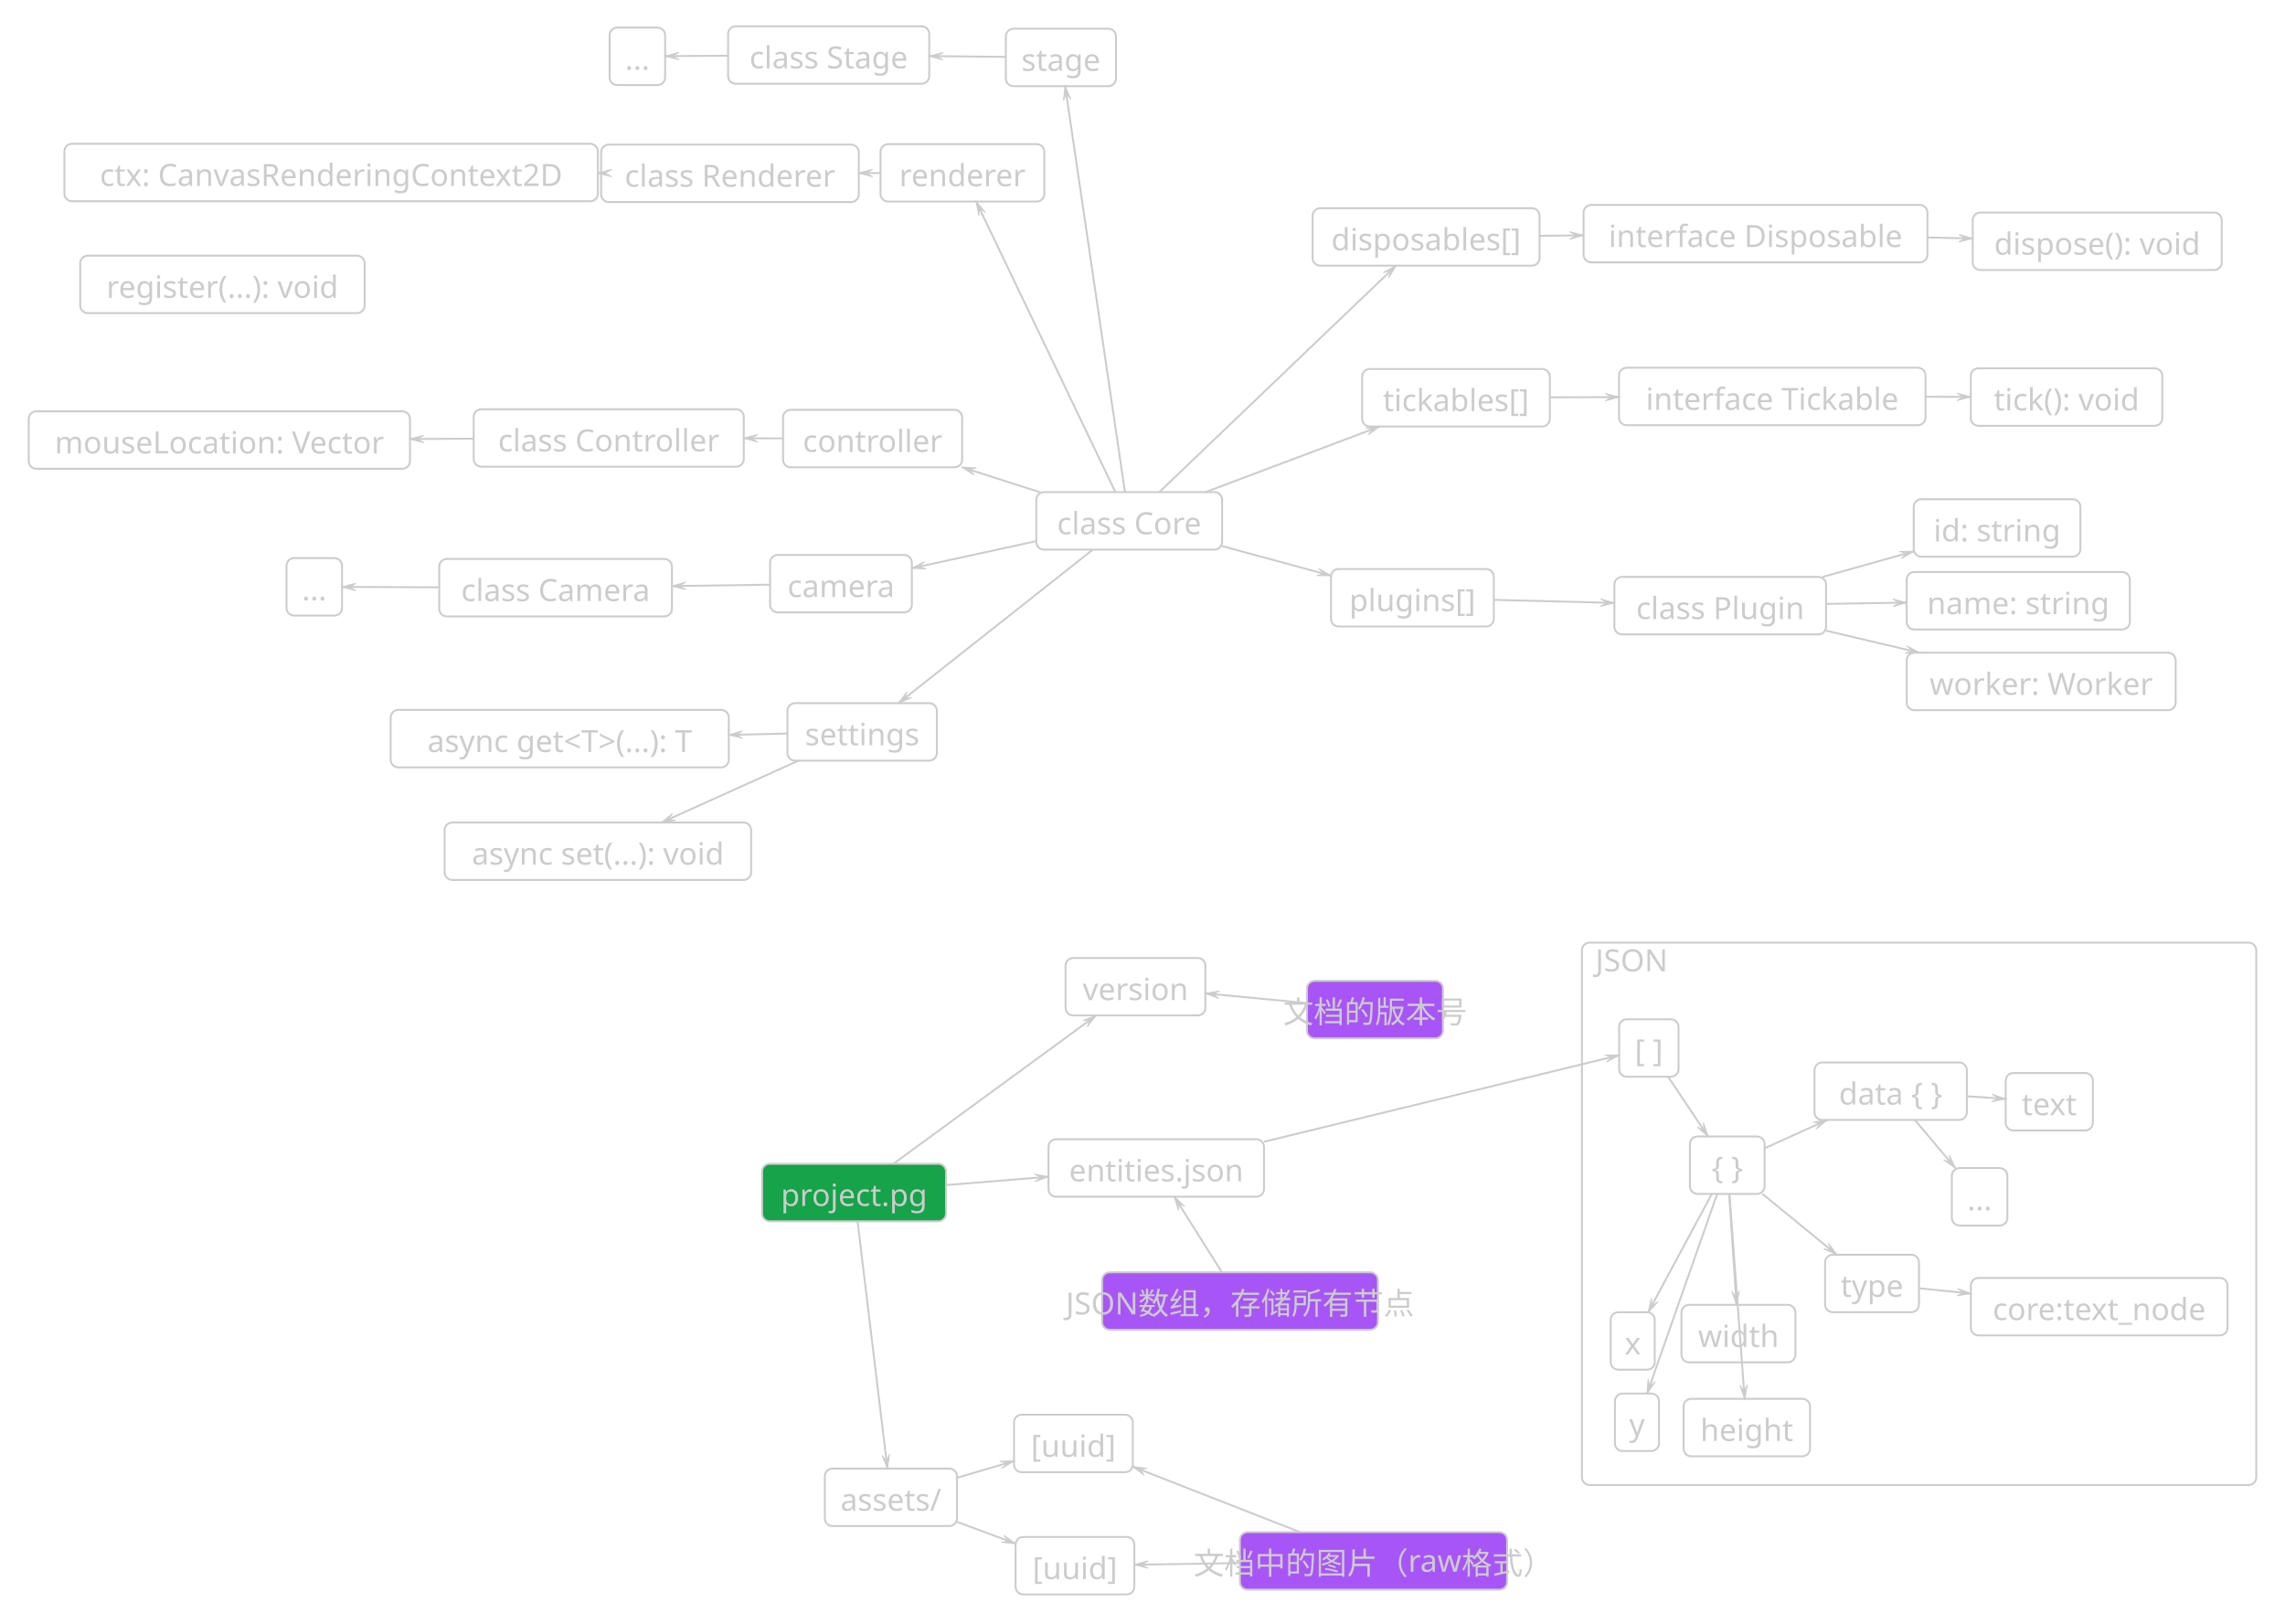
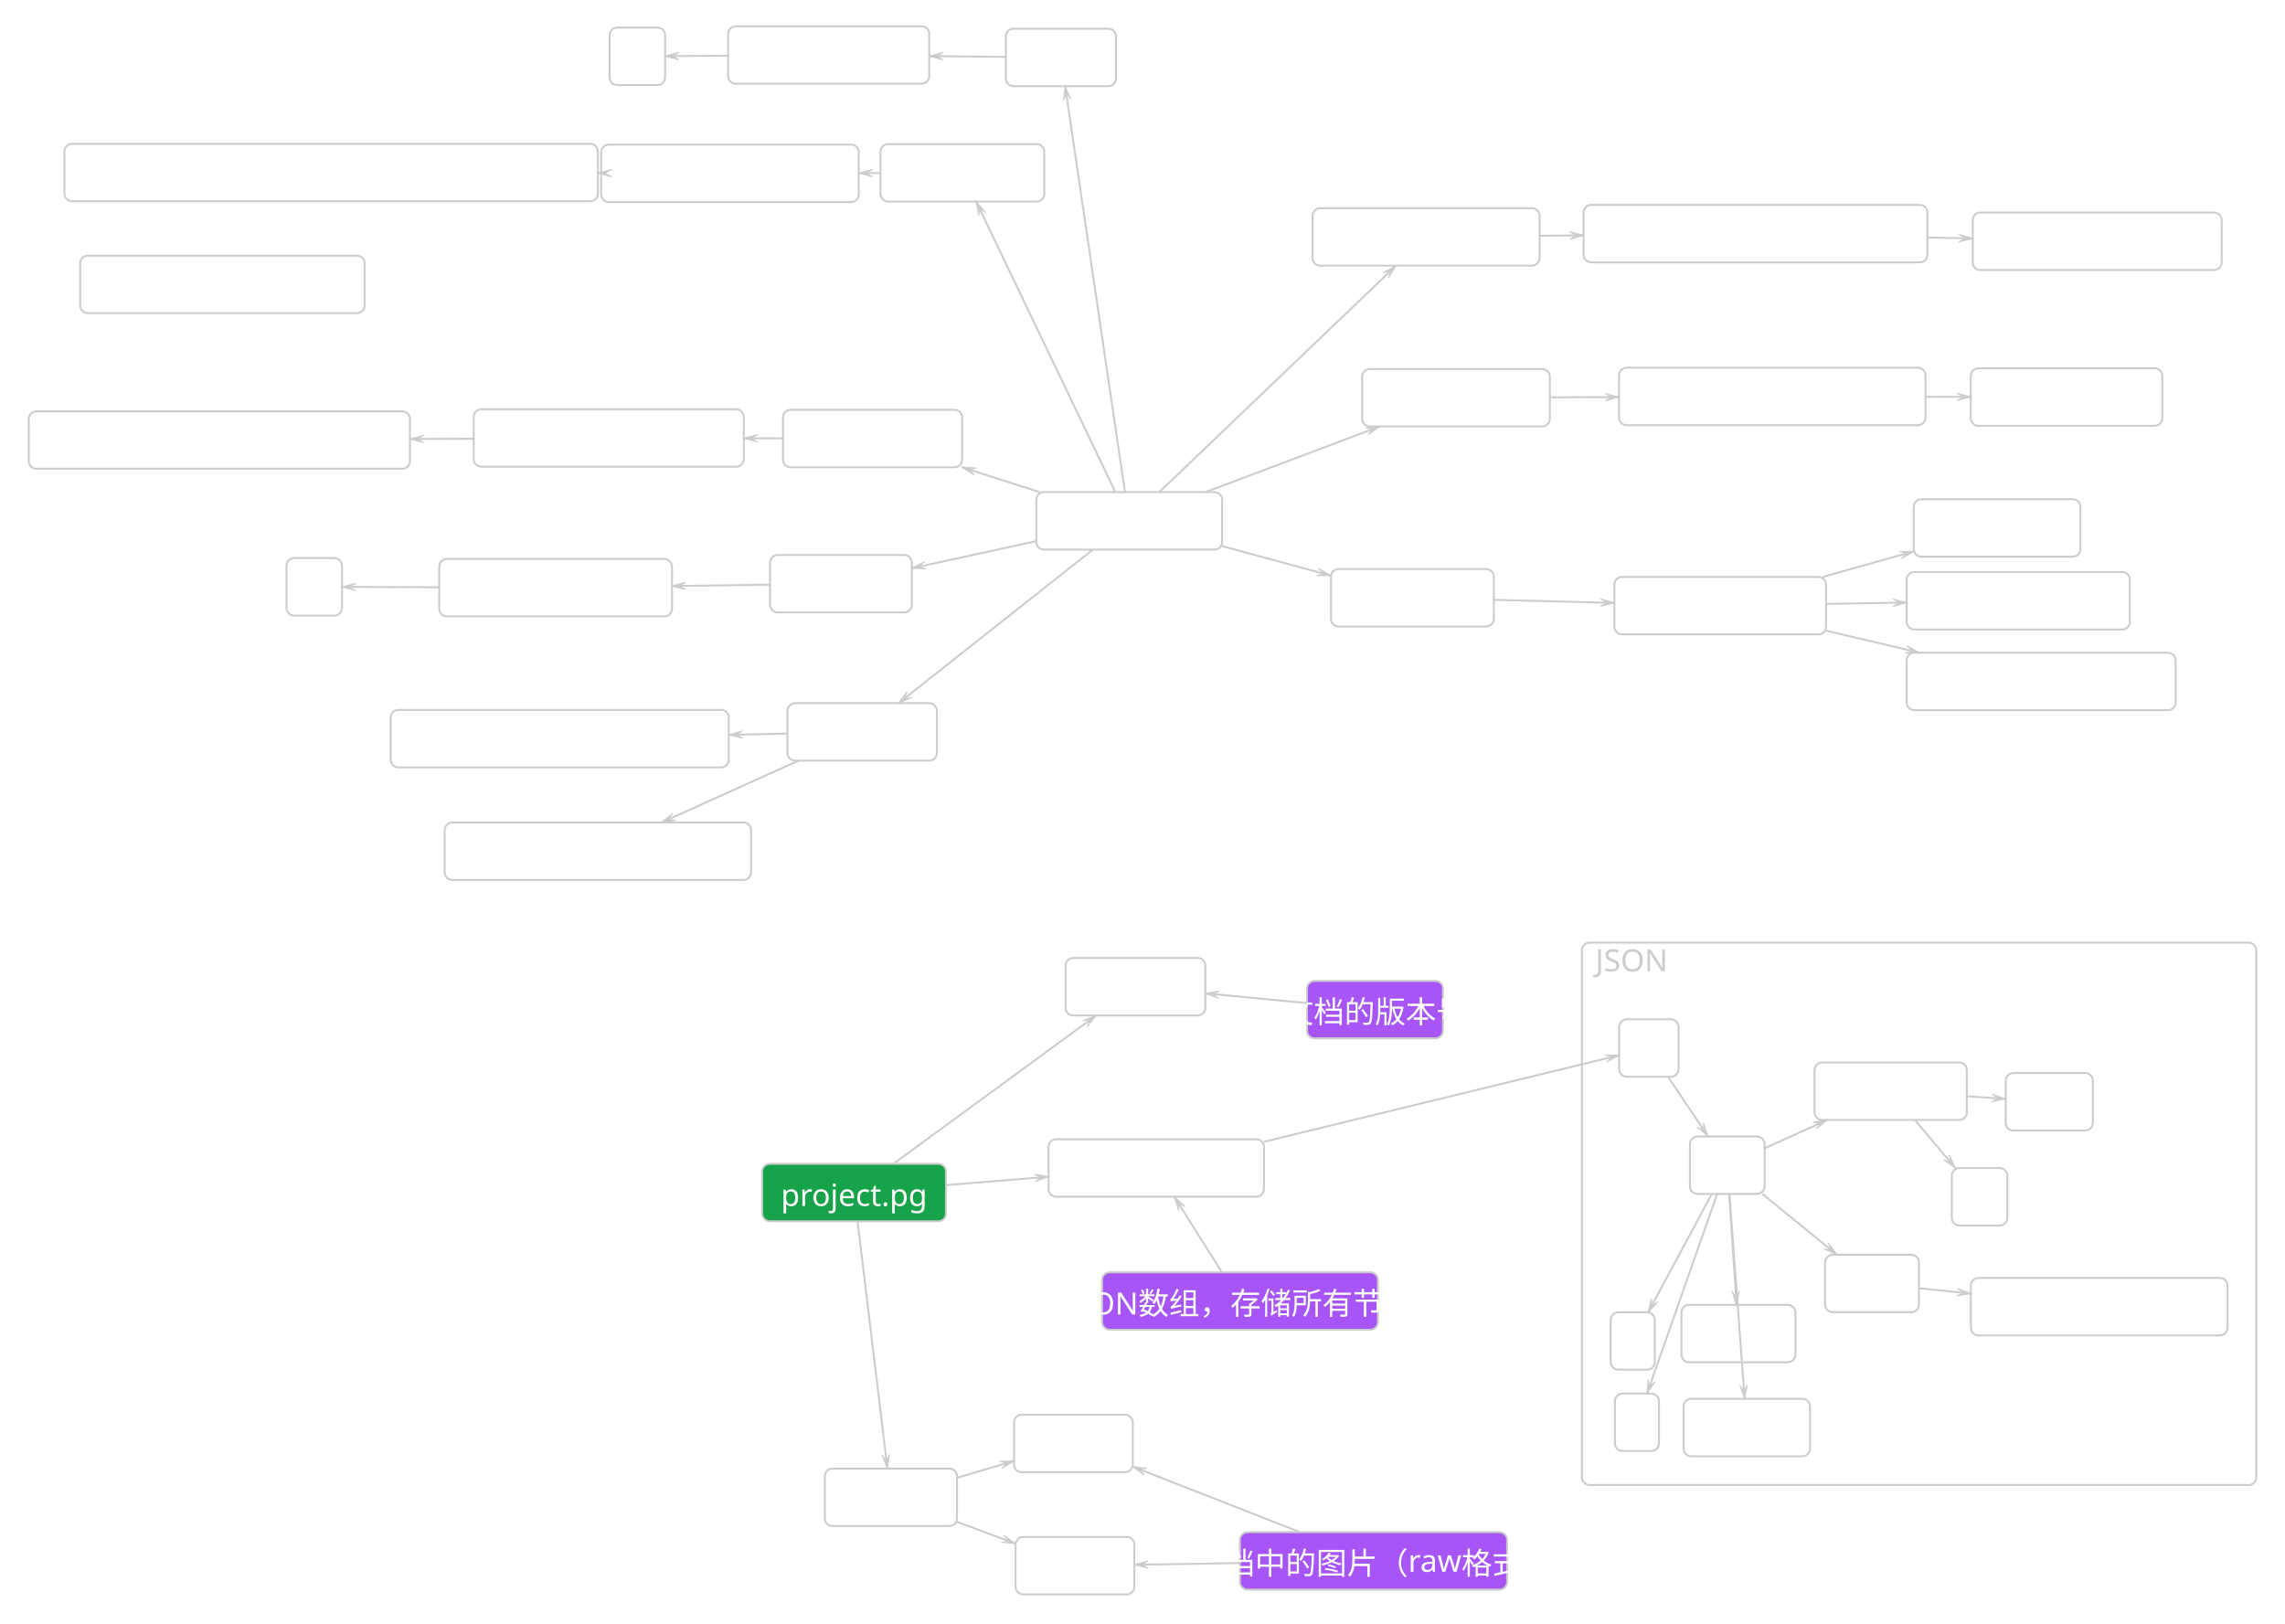
<svg xmlns="http://www.w3.org/2000/svg" width="2385.684" height="1694.867" viewBox="-1338.083 -717.388 2385.684 1694.867" style="background-color:rgba(31, 31, 31, 1)">
  <rect x="-256.122" y="-203.493" width="194" height="60" rx="8" ry="8" fill="rgba(0, 0, 0, 0)" stroke="rgba(204, 204, 204, 1)" stroke-width="2" />
-   <text x="-159.122" y="-159.493" fill="rgba(204, 204, 204, 1)" font-size="32" text-anchor="middle" font-family="MiSans">class Core</text>
+   <text x="-159.122" y="-159.493" fill="rgba(255, 255, 255, 1)" font-size="32" text-anchor="middle" font-family="MiSans">class Core</text>
  <rect x="32.337" y="-499.992" width="237" height="60" rx="8" ry="8" fill="rgba(0, 0, 0, 0)" stroke="rgba(204, 204, 204, 1)" stroke-width="2" />
-   <text x="150.837" y="-455.992" fill="rgba(204, 204, 204, 1)" font-size="32" text-anchor="middle" font-family="MiSans">disposables[]</text>
+   <text x="150.837" y="-455.992" fill="rgba(255, 255, 255, 1)" font-size="32" text-anchor="middle" font-family="MiSans">disposables[]</text>
  <rect x="84.067" y="-332.092" width="196" height="60" rx="8" ry="8" fill="rgba(0, 0, 0, 0)" stroke="rgba(204, 204, 204, 1)" stroke-width="2" />
-   <text x="182.067" y="-288.092" fill="rgba(204, 204, 204, 1)" font-size="32" text-anchor="middle" font-family="MiSans">tickables[]</text>
+   <text x="182.067" y="-288.092" fill="rgba(255, 255, 255, 1)" font-size="32" text-anchor="middle" font-family="MiSans">tickables[]</text>
  <rect x="315.277" y="-503.453" width="359" height="60" rx="8" ry="8" fill="rgba(0, 0, 0, 0)" stroke="rgba(204, 204, 204, 1)" stroke-width="2" />
-   <text x="494.777" y="-459.453" fill="rgba(204, 204, 204, 1)" font-size="32" text-anchor="middle" font-family="MiSans">interface Disposable</text>
+   <text x="494.777" y="-459.453" fill="rgba(255, 255, 255, 1)" font-size="32" text-anchor="middle" font-family="MiSans">interface Disposable</text>
  <rect x="352.268" y="-333.403" width="320" height="60" rx="8" ry="8" fill="rgba(0, 0, 0, 0)" stroke="rgba(204, 204, 204, 1)" stroke-width="2" />
-   <text x="512.268" y="-289.403" fill="rgba(204, 204, 204, 1)" font-size="32" text-anchor="middle" font-family="MiSans">interface Tickable</text>
+   <text x="512.268" y="-289.403" fill="rgba(255, 255, 255, 1)" font-size="32" text-anchor="middle" font-family="MiSans">interface Tickable</text>
  <rect x="721.571" y="-495.449" width="260" height="60" rx="8" ry="8" fill="rgba(0, 0, 0, 0)" stroke="rgba(204, 204, 204, 1)" stroke-width="2" />
-   <text x="851.571" y="-451.449" fill="rgba(204, 204, 204, 1)" font-size="32" text-anchor="middle" font-family="MiSans">dispose(): void</text>
+   <text x="851.571" y="-451.449" fill="rgba(255, 255, 255, 1)" font-size="32" text-anchor="middle" font-family="MiSans">dispose(): void</text>
  <rect x="719.518" y="-332.797" width="200" height="60" rx="8" ry="8" fill="rgba(0, 0, 0, 0)" stroke="rgba(204, 204, 204, 1)" stroke-width="2" />
-   <text x="819.518" y="-288.797" fill="rgba(204, 204, 204, 1)" font-size="32" text-anchor="middle" font-family="MiSans">tick(): void</text>
+   <text x="819.518" y="-288.797" fill="rgba(255, 255, 255, 1)" font-size="32" text-anchor="middle" font-family="MiSans">tick(): void</text>
  <rect x="51.553" y="-123.218" width="170" height="60" rx="8" ry="8" fill="rgba(0, 0, 0, 0)" stroke="rgba(204, 204, 204, 1)" stroke-width="2" />
-   <text x="136.553" y="-79.218" fill="rgba(204, 204, 204, 1)" font-size="32" text-anchor="middle" font-family="MiSans">plugins[]</text>
+   <text x="136.553" y="-79.218" fill="rgba(255, 255, 255, 1)" font-size="32" text-anchor="middle" font-family="MiSans">plugins[]</text>
  <rect x="347.441" y="-114.985" width="221" height="60" rx="8" ry="8" fill="rgba(0, 0, 0, 0)" stroke="rgba(204, 204, 204, 1)" stroke-width="2" />
-   <text x="457.941" y="-70.985" fill="rgba(204, 204, 204, 1)" font-size="32" text-anchor="middle" font-family="MiSans">class Plugin</text>
+   <text x="457.941" y="-70.985" fill="rgba(255, 255, 255, 1)" font-size="32" text-anchor="middle" font-family="MiSans">class Plugin</text>
  <rect x="659.991" y="-196.109" width="174" height="60" rx="8" ry="8" fill="rgba(0, 0, 0, 0)" stroke="rgba(204, 204, 204, 1)" stroke-width="2" />
-   <text x="746.991" y="-152.109" fill="rgba(204, 204, 204, 1)" font-size="32" text-anchor="middle" font-family="MiSans">id: string</text>
+   <text x="746.991" y="-152.109" fill="rgba(255, 255, 255, 1)" font-size="32" text-anchor="middle" font-family="MiSans">id: string</text>
  <rect x="652.6" y="-120.093" width="233" height="60" rx="8" ry="8" fill="rgba(0, 0, 0, 0)" stroke="rgba(204, 204, 204, 1)" stroke-width="2" />
-   <text x="769.1" y="-76.093" fill="rgba(204, 204, 204, 1)" font-size="32" text-anchor="middle" font-family="MiSans">name: string</text>
+   <text x="769.1" y="-76.093" fill="rgba(255, 255, 255, 1)" font-size="32" text-anchor="middle" font-family="MiSans">name: string</text>
  <rect x="652.6" y="-35.823" width="280.828" height="60" rx="8" ry="8" fill="rgba(0, 0, 0, 0)" stroke="rgba(204, 204, 204, 1)" stroke-width="2" />
-   <text x="793.014" y="8.177" fill="rgba(204, 204, 204, 1)" font-size="32" text-anchor="middle" font-family="MiSans">worker: Worker</text>
+   <text x="793.014" y="8.177" fill="rgba(255, 255, 255, 1)" font-size="32" text-anchor="middle" font-family="MiSans">worker: Worker</text>
  <rect x="-287.922" y="-687.388" width="115" height="60" rx="8" ry="8" fill="rgba(0, 0, 0, 0)" stroke="rgba(204, 204, 204, 1)" stroke-width="2" />
-   <text x="-230.422" y="-643.388" fill="rgba(204, 204, 204, 1)" font-size="32" text-anchor="middle" font-family="MiSans">stage</text>
+   <text x="-230.422" y="-643.388" fill="rgba(255, 255, 255, 1)" font-size="32" text-anchor="middle" font-family="MiSans">stage</text>
  <rect x="-418.774" y="-566.92" width="171" height="60" rx="8" ry="8" fill="rgba(0, 0, 0, 0)" stroke="rgba(204, 204, 204, 1)" stroke-width="2" />
-   <text x="-333.274" y="-522.92" fill="rgba(204, 204, 204, 1)" font-size="32" text-anchor="middle" font-family="MiSans">renderer</text>
+   <text x="-333.274" y="-522.92" fill="rgba(255, 255, 255, 1)" font-size="32" text-anchor="middle" font-family="MiSans">renderer</text>
  <rect x="-520.547" y="-289.483" width="187" height="60" rx="8" ry="8" fill="rgba(0, 0, 0, 0)" stroke="rgba(204, 204, 204, 1)" stroke-width="2" />
-   <text x="-427.047" y="-245.483" fill="rgba(204, 204, 204, 1)" font-size="32" text-anchor="middle" font-family="MiSans">controller</text>
+   <text x="-427.047" y="-245.483" fill="rgba(255, 255, 255, 1)" font-size="32" text-anchor="middle" font-family="MiSans">controller</text>
  <rect x="-534.046" y="-137.937" width="148" height="60" rx="8" ry="8" fill="rgba(0, 0, 0, 0)" stroke="rgba(204, 204, 204, 1)" stroke-width="2" />
-   <text x="-460.046" y="-93.937" fill="rgba(204, 204, 204, 1)" font-size="32" text-anchor="middle" font-family="MiSans">camera</text>
+   <text x="-460.046" y="-93.937" fill="rgba(255, 255, 255, 1)" font-size="32" text-anchor="middle" font-family="MiSans">camera</text>
  <rect x="-515.939" y="16.839" width="156" height="60" rx="8" ry="8" fill="rgba(0, 0, 0, 0)" stroke="rgba(204, 204, 204, 1)" stroke-width="2" />
-   <text x="-437.939" y="60.839" fill="rgba(204, 204, 204, 1)" font-size="32" text-anchor="middle" font-family="MiSans">settings</text>
+   <text x="-437.939" y="60.839" fill="rgba(255, 255, 255, 1)" font-size="32" text-anchor="middle" font-family="MiSans">settings</text>
  <rect x="-710.457" y="-566.378" width="269" height="60" rx="8" ry="8" fill="rgba(0, 0, 0, 0)" stroke="rgba(204, 204, 204, 1)" stroke-width="2" />
-   <text x="-575.957" y="-522.378" fill="rgba(204, 204, 204, 1)" font-size="32" text-anchor="middle" font-family="MiSans">class Renderer</text>
+   <text x="-575.957" y="-522.378" fill="rgba(255, 255, 255, 1)" font-size="32" text-anchor="middle" font-family="MiSans">class Renderer</text>
  <rect x="-1270.841" y="-567.249" width="557" height="60" rx="8" ry="8" fill="rgba(0, 0, 0, 0)" stroke="rgba(204, 204, 204, 1)" stroke-width="2" />
-   <text x="-992.341" y="-523.249" fill="rgba(204, 204, 204, 1)" font-size="32" text-anchor="middle" font-family="MiSans">ctx: CanvasRenderingContext2D</text>
+   <text x="-992.341" y="-523.249" fill="rgba(255, 255, 255, 1)" font-size="32" text-anchor="middle" font-family="MiSans">ctx: CanvasRenderingContext2D</text>
  <rect x="-843.508" y="-290.069" width="282" height="60" rx="8" ry="8" fill="rgba(0, 0, 0, 0)" stroke="rgba(204, 204, 204, 1)" stroke-width="2" />
-   <text x="-702.508" y="-246.069" fill="rgba(204, 204, 204, 1)" font-size="32" text-anchor="middle" font-family="MiSans">class Controller</text>
+   <text x="-702.508" y="-246.069" fill="rgba(255, 255, 255, 1)" font-size="32" text-anchor="middle" font-family="MiSans">class Controller</text>
  <rect x="-1254.35" y="-450.434" width="297" height="60" rx="8" ry="8" fill="rgba(0, 0, 0, 0)" stroke="rgba(204, 204, 204, 1)" stroke-width="2" />
-   <text x="-1105.85" y="-406.434" fill="rgba(204, 204, 204, 1)" font-size="32" text-anchor="middle" font-family="MiSans">register(...): void</text>
+   <text x="-1105.85" y="-406.434" fill="rgba(255, 255, 255, 1)" font-size="32" text-anchor="middle" font-family="MiSans">register(...): void</text>
  <rect x="-1308.083" y="-287.911" width="398.062" height="60" rx="8" ry="8" fill="rgba(0, 0, 0, 0)" stroke="rgba(204, 204, 204, 1)" stroke-width="2" />
-   <text x="-1109.052" y="-243.911" fill="rgba(204, 204, 204, 1)" font-size="32" text-anchor="middle" font-family="MiSans">mouseLocation: Vector</text>
+   <text x="-1109.052" y="-243.911" fill="rgba(255, 255, 255, 1)" font-size="32" text-anchor="middle" font-family="MiSans">mouseLocation: Vector</text>
  <rect x="-879.501" y="-133.743" width="243" height="60" rx="8" ry="8" fill="rgba(0, 0, 0, 0)" stroke="rgba(204, 204, 204, 1)" stroke-width="2" />
-   <text x="-758.001" y="-89.743" fill="rgba(204, 204, 204, 1)" font-size="32" text-anchor="middle" font-family="MiSans">class Camera</text>
+   <text x="-758.001" y="-89.743" fill="rgba(255, 255, 255, 1)" font-size="32" text-anchor="middle" font-family="MiSans">class Camera</text>
  <rect x="-1038.965" y="-134.638" width="58" height="60" rx="8" ry="8" fill="rgba(0, 0, 0, 0)" stroke="rgba(204, 204, 204, 1)" stroke-width="2" />
-   <text x="-1009.965" y="-90.638" fill="rgba(204, 204, 204, 1)" font-size="32" text-anchor="middle" font-family="MiSans">...</text>
+   <text x="-1009.965" y="-90.638" fill="rgba(255, 255, 255, 1)" font-size="32" text-anchor="middle" font-family="MiSans">...</text>
  <rect x="-577.899" y="-689.956" width="210" height="60" rx="8" ry="8" fill="rgba(0, 0, 0, 0)" stroke="rgba(204, 204, 204, 1)" stroke-width="2" />
-   <text x="-472.899" y="-645.956" fill="rgba(204, 204, 204, 1)" font-size="32" text-anchor="middle" font-family="MiSans">class Stage</text>
+   <text x="-472.899" y="-645.956" fill="rgba(255, 255, 255, 1)" font-size="32" text-anchor="middle" font-family="MiSans">class Stage</text>
  <rect x="-701.628" y="-688.569" width="58" height="60" rx="8" ry="8" fill="rgba(0, 0, 0, 0)" stroke="rgba(204, 204, 204, 1)" stroke-width="2" />
-   <text x="-672.628" y="-644.569" fill="rgba(204, 204, 204, 1)" font-size="32" text-anchor="middle" font-family="MiSans">...</text>
+   <text x="-672.628" y="-644.569" fill="rgba(255, 255, 255, 1)" font-size="32" text-anchor="middle" font-family="MiSans">...</text>
  <rect x="-930.185" y="23.899" width="353" height="60" rx="8" ry="8" fill="rgba(0, 0, 0, 0)" stroke="rgba(204, 204, 204, 1)" stroke-width="2" />
-   <text x="-753.685" y="67.899" fill="rgba(204, 204, 204, 1)" font-size="32" text-anchor="middle" font-family="MiSans">async get&lt;T&gt;(...): T</text>
+   <text x="-753.685" y="67.899" fill="rgba(255, 255, 255, 1)" font-size="32" text-anchor="middle" font-family="MiSans">async get&lt;T&gt;(...): T</text>
  <rect x="-873.862" y="141.447" width="320" height="60" rx="8" ry="8" fill="rgba(0, 0, 0, 0)" stroke="rgba(204, 204, 204, 1)" stroke-width="2" />
-   <text x="-713.862" y="185.447" fill="rgba(204, 204, 204, 1)" font-size="32" text-anchor="middle" font-family="MiSans">async set(...): void</text>
+   <text x="-713.862" y="185.447" fill="rgba(255, 255, 255, 1)" font-size="32" text-anchor="middle" font-family="MiSans">async set(...): void</text>
  <rect x="-542.379" y="497.851" width="192" height="60" rx="8" ry="8" fill="rgba(22, 163, 74, 1)" stroke="rgba(204, 204, 204, 1)" stroke-width="2" />
-   <text x="-446.379" y="541.851" fill="rgba(204, 204, 204, 1)" font-size="32" text-anchor="middle" font-family="MiSans">project.pg</text>
+   <text x="-446.379" y="541.851" fill="rgba(255, 255, 255, 1)" font-size="32" text-anchor="middle" font-family="MiSans">project.pg</text>
  <rect x="-225.567" y="282.917" width="146" height="60" rx="8" ry="8" fill="rgba(0, 0, 0, 0)" stroke="rgba(204, 204, 204, 1)" stroke-width="2" />
-   <text x="-152.567" y="326.917" fill="rgba(204, 204, 204, 1)" font-size="32" text-anchor="middle" font-family="MiSans">version</text>
+   <text x="-152.567" y="326.917" fill="rgba(255, 255, 255, 1)" font-size="32" text-anchor="middle" font-family="MiSans">version</text>
  <rect x="-243.408" y="472.201" width="225" height="60" rx="8" ry="8" fill="rgba(0, 0, 0, 0)" stroke="rgba(204, 204, 204, 1)" stroke-width="2" />
-   <text x="-130.908" y="516.201" fill="rgba(204, 204, 204, 1)" font-size="32" text-anchor="middle" font-family="MiSans">entities.json</text>
+   <text x="-130.908" y="516.201" fill="rgba(255, 255, 255, 1)" font-size="32" text-anchor="middle" font-family="MiSans">entities.json</text>
  <rect x="-476.908" y="816.059" width="138" height="60" rx="8" ry="8" fill="rgba(0, 0, 0, 0)" stroke="rgba(204, 204, 204, 1)" stroke-width="2" />
-   <text x="-407.908" y="860.059" fill="rgba(204, 204, 204, 1)" font-size="32" text-anchor="middle" font-family="MiSans">assets/</text>
+   <text x="-407.908" y="860.059" fill="rgba(255, 255, 255, 1)" font-size="32" text-anchor="middle" font-family="MiSans">assets/</text>
  <rect x="-279.388" y="759.811" width="124" height="60" rx="8" ry="8" fill="rgba(0, 0, 0, 0)" stroke="rgba(204, 204, 204, 1)" stroke-width="2" />
-   <text x="-217.388" y="803.811" fill="rgba(204, 204, 204, 1)" font-size="32" text-anchor="middle" font-family="MiSans">[uuid]</text>
+   <text x="-217.388" y="803.811" fill="rgba(255, 255, 255, 1)" font-size="32" text-anchor="middle" font-family="MiSans">[uuid]</text>
  <rect x="-277.761" y="887.479" width="124" height="60" rx="8" ry="8" fill="rgba(0, 0, 0, 0)" stroke="rgba(204, 204, 204, 1)" stroke-width="2" />
-   <text x="-215.761" y="931.479" fill="rgba(204, 204, 204, 1)" font-size="32" text-anchor="middle" font-family="MiSans">[uuid]</text>
+   <text x="-215.761" y="931.479" fill="rgba(255, 255, 255, 1)" font-size="32" text-anchor="middle" font-family="MiSans">[uuid]</text>
  <rect x="26.478" y="306.804" width="142" height="60" rx="8" ry="8" fill="rgba(168, 85, 247, 1)" stroke="rgba(204, 204, 204, 1)" stroke-width="2" />
-   <text x="97.478" y="350.804" fill="rgba(204, 204, 204, 1)" font-size="32" text-anchor="middle" font-family="MiSans">文档的版本号</text>
+   <text x="97.478" y="350.804" fill="rgba(255, 255, 255, 1)" font-size="32" text-anchor="middle" font-family="MiSans">文档的版本号</text>
  <rect x="-187.437" y="611.112" width="288" height="60" rx="8" ry="8" fill="rgba(168, 85, 247, 1)" stroke="rgba(204, 204, 204, 1)" stroke-width="2" />
-   <text x="-43.437" y="655.112" fill="rgba(204, 204, 204, 1)" font-size="32" text-anchor="middle" font-family="MiSans">JSON数组，存储所有节点</text>
+   <text x="-43.437" y="655.112" fill="rgba(255, 255, 255, 1)" font-size="32" text-anchor="middle" font-family="MiSans">JSON数组，存储所有节点</text>
  <rect x="352.416" y="346.894" width="62" height="60" rx="8" ry="8" fill="rgba(0, 0, 0, 0)" stroke="rgba(204, 204, 204, 1)" stroke-width="2" />
-   <text x="383.416" y="390.894" fill="rgba(204, 204, 204, 1)" font-size="32" text-anchor="middle" font-family="MiSans">[ ]</text>
+   <text x="383.416" y="390.894" fill="rgba(255, 255, 255, 1)" font-size="32" text-anchor="middle" font-family="MiSans">[ ]</text>
  <rect x="426.294" y="469.277" width="78" height="60" rx="8" ry="8" fill="rgba(0, 0, 0, 0)" stroke="rgba(204, 204, 204, 1)" stroke-width="2" />
-   <text x="465.294" y="513.277" fill="rgba(204, 204, 204, 1)" font-size="32" text-anchor="middle" font-family="MiSans">{ }</text>
+   <text x="465.294" y="513.277" fill="rgba(255, 255, 255, 1)" font-size="32" text-anchor="middle" font-family="MiSans">{ }</text>
  <rect x="567.434" y="592.769" width="98" height="60" rx="8" ry="8" fill="rgba(0, 0, 0, 0)" stroke="rgba(204, 204, 204, 1)" stroke-width="2" />
-   <text x="616.434" y="636.769" fill="rgba(204, 204, 204, 1)" font-size="32" text-anchor="middle" font-family="MiSans">type</text>
+   <text x="616.434" y="636.769" fill="rgba(255, 255, 255, 1)" font-size="32" text-anchor="middle" font-family="MiSans">type</text>
  <rect x="719.601" y="617.009" width="268" height="60" rx="8" ry="8" fill="rgba(0, 0, 0, 0)" stroke="rgba(204, 204, 204, 1)" stroke-width="2" />
-   <text x="853.601" y="661.009" fill="rgba(204, 204, 204, 1)" font-size="32" text-anchor="middle" font-family="MiSans">core:text_node</text>
+   <text x="853.601" y="661.009" fill="rgba(255, 255, 255, 1)" font-size="32" text-anchor="middle" font-family="MiSans">core:text_node</text>
  <rect x="417.473" y="645.108" width="119" height="60" rx="8" ry="8" fill="rgba(0, 0, 0, 0)" stroke="rgba(204, 204, 204, 1)" stroke-width="2" />
-   <text x="476.973" y="689.108" fill="rgba(204, 204, 204, 1)" font-size="32" text-anchor="middle" font-family="MiSans">width</text>
+   <text x="476.973" y="689.108" fill="rgba(255, 255, 255, 1)" font-size="32" text-anchor="middle" font-family="MiSans">width</text>
  <rect x="419.678" y="743.237" width="132" height="60" rx="8" ry="8" fill="rgba(0, 0, 0, 0)" stroke="rgba(204, 204, 204, 1)" stroke-width="2" />
-   <text x="485.678" y="787.237" fill="rgba(204, 204, 204, 1)" font-size="32" text-anchor="middle" font-family="MiSans">height</text>
+   <text x="485.678" y="787.237" fill="rgba(255, 255, 255, 1)" font-size="32" text-anchor="middle" font-family="MiSans">height</text>
  <rect x="343.595" y="652.826" width="46" height="60" rx="8" ry="8" fill="rgba(0, 0, 0, 0)" stroke="rgba(204, 204, 204, 1)" stroke-width="2" />
-   <text x="366.595" y="696.826" fill="rgba(204, 204, 204, 1)" font-size="32" text-anchor="middle" font-family="MiSans">x</text>
+   <text x="366.595" y="696.826" fill="rgba(255, 255, 255, 1)" font-size="32" text-anchor="middle" font-family="MiSans">x</text>
  <rect x="348.006" y="737.723" width="46" height="60" rx="8" ry="8" fill="rgba(0, 0, 0, 0)" stroke="rgba(204, 204, 204, 1)" stroke-width="2" />
-   <text x="371.006" y="781.723" fill="rgba(204, 204, 204, 1)" font-size="32" text-anchor="middle" font-family="MiSans">y</text>
+   <text x="371.006" y="781.723" fill="rgba(255, 255, 255, 1)" font-size="32" text-anchor="middle" font-family="MiSans">y</text>
  <rect x="556.408" y="392.027" width="159" height="60" rx="8" ry="8" fill="rgba(0, 0, 0, 0)" stroke="rgba(204, 204, 204, 1)" stroke-width="2" />
-   <text x="635.908" y="436.027" fill="rgba(204, 204, 204, 1)" font-size="32" text-anchor="middle" font-family="MiSans">data { }</text>
+   <text x="635.908" y="436.027" fill="rgba(255, 255, 255, 1)" font-size="32" text-anchor="middle" font-family="MiSans">data { }</text>
  <rect x="755.989" y="403.044" width="91" height="60" rx="8" ry="8" fill="rgba(0, 0, 0, 0)" stroke="rgba(204, 204, 204, 1)" stroke-width="2" />
-   <text x="801.489" y="447.044" fill="rgba(204, 204, 204, 1)" font-size="32" text-anchor="middle" font-family="MiSans">text</text>
+   <text x="801.489" y="447.044" fill="rgba(255, 255, 255, 1)" font-size="32" text-anchor="middle" font-family="MiSans">text</text>
  <rect x="699.753" y="502.282" width="58" height="60" rx="8" ry="8" fill="rgba(0, 0, 0, 0)" stroke="rgba(204, 204, 204, 1)" stroke-width="2" />
-   <text x="728.753" y="546.282" fill="rgba(204, 204, 204, 1)" font-size="32" text-anchor="middle" font-family="MiSans">...</text>
+   <text x="728.753" y="546.282" fill="rgba(255, 255, 255, 1)" font-size="32" text-anchor="middle" font-family="MiSans">...</text>
  <rect x="-43.547" y="882.471" width="279" height="60" rx="8" ry="8" fill="rgba(168, 85, 247, 1)" stroke="rgba(204, 204, 204, 1)" stroke-width="2" />
-   <text x="95.953" y="926.471" fill="rgba(204, 204, 204, 1)" font-size="32" text-anchor="middle" font-family="MiSans">文档中的图片（raw格式）</text>
+   <text x="95.953" y="926.471" fill="rgba(255, 255, 255, 1)" font-size="32" text-anchor="middle" font-family="MiSans">文档中的图片（raw格式）</text>
  <line x1="-127.76" y1="-203.493" x2="119.475" y2="-439.992" stroke="rgba(204, 204, 204, 1)" stroke-width="2" />
  <polygon points="119.475,-439.992 106.322,-432.782 114.056,-434.807 111.689,-427.171" fill="rgba(204, 204, 204, 1)" stroke="rgba(204, 204, 204, 1)" />
  <line x1="-79.528" y1="-203.493" x2="102.473" y2="-272.092" stroke="rgba(204, 204, 204, 1)" stroke-width="2" />
  <polygon points="102.473,-272.092 87.546,-270.614 95.455,-269.446 90.285,-263.349" fill="rgba(204, 204, 204, 1)" stroke="rgba(204, 204, 204, 1)" />
  <line x1="674.277" y1="-469.427" x2="721.571" y2="-468.366" stroke="rgba(204, 204, 204, 1)" stroke-width="2" />
  <polygon points="721.571,-468.366 707.173,-472.572 714.073,-468.534 706.999,-464.809" fill="rgba(204, 204, 204, 1)" stroke="rgba(204, 204, 204, 1)" />
  <line x1="672.268" y1="-303.087" x2="719.518" y2="-302.994" stroke="rgba(204, 204, 204, 1)" stroke-width="2" />
  <polygon points="719.518,-302.994 705.037,-306.905 712.018,-303.009 705.022,-299.14" fill="rgba(204, 204, 204, 1)" stroke="rgba(204, 204, 204, 1)" />
  <line x1="269.337" y1="-471.184" x2="315.277" y2="-471.647" stroke="rgba(204, 204, 204, 1)" stroke-width="2" />
  <polygon points="315.277,-471.647 300.75,-475.383 307.777,-471.571 300.828,-467.619" fill="rgba(204, 204, 204, 1)" stroke="rgba(204, 204, 204, 1)" />
  <line x1="280.067" y1="-302.481" x2="352.268" y2="-302.767" stroke="rgba(204, 204, 204, 1)" stroke-width="2" />
  <polygon points="352.268,-302.767 337.763,-306.592 344.768,-302.738 337.794,-298.828" fill="rgba(204, 204, 204, 1)" stroke="rgba(204, 204, 204, 1)" />
  <line x1="221.553" y1="-91.041" x2="347.441" y2="-87.816" stroke="rgba(204, 204, 204, 1)" stroke-width="2" />
  <polygon points="347.441,-87.816 333.057,-92.068 339.944,-88.008 332.858,-84.306" fill="rgba(204, 204, 204, 1)" stroke="rgba(204, 204, 204, 1)" />
  <line x1="564.834" y1="-114.985" x2="659.991" y2="-141.692" stroke="rgba(204, 204, 204, 1)" stroke-width="2" />
  <polygon points="659.991,-141.692 644.992,-141.515 652.77,-139.665 647.091,-134.039" fill="rgba(204, 204, 204, 1)" stroke="rgba(204, 204, 204, 1)" />
  <line x1="568.441" y1="-86.799" x2="652.6" y2="-88.181" stroke="rgba(204, 204, 204, 1)" stroke-width="2" />
  <polygon points="652.6,-88.181 638.049,-91.825 645.101,-88.057 638.177,-84.061" fill="rgba(204, 204, 204, 1)" stroke="rgba(204, 204, 204, 1)" />
  <line x1="568.441" y1="-58.879" x2="666.032" y2="-35.823" stroke="rgba(204, 204, 204, 1)" stroke-width="2" />
  <polygon points="666.032,-35.823 652.824,-42.933 658.733,-37.548 651.039,-35.376" fill="rgba(204, 204, 204, 1)" stroke="rgba(204, 204, 204, 1)" />
  <line x1="-163.542" y1="-203.493" x2="-226.002" y2="-627.388" stroke="rgba(204, 204, 204, 1)" stroke-width="2" />
  <polygon points="-226.002,-627.388 -227.731,-612.488 -224.909,-619.969 -220.049,-613.62" fill="rgba(204, 204, 204, 1)" stroke="rgba(204, 204, 204, 1)" />
  <line x1="-173.498" y1="-203.493" x2="-318.898" y2="-506.92" stroke="rgba(204, 204, 204, 1)" stroke-width="2" />
  <polygon points="-318.898,-506.92 -316.138,-492.176 -315.657,-500.156 -309.136,-495.531" fill="rgba(204, 204, 204, 1)" stroke="rgba(204, 204, 204, 1)" />
  <line x1="-710.457" y1="-536.659" x2="-713.841" y2="-536.666" stroke="rgba(204, 204, 204, 1)" stroke-width="2" />
  <polygon points="-713.841,-536.666 -699.36,-532.754 -706.341,-536.651 -699.344,-540.518" fill="rgba(204, 204, 204, 1)" stroke="rgba(204, 204, 204, 1)" />
  <line x1="-252.595" y1="-203.493" x2="-333.574" y2="-229.483" stroke="rgba(204, 204, 204, 1)" stroke-width="2" />
  <polygon points="-333.574,-229.483 -320.965,-221.359 -326.433,-227.191 -318.592,-228.752" fill="rgba(204, 204, 204, 1)" stroke="rgba(204, 204, 204, 1)" />
  <line x1="-256.122" y1="-152.362" x2="-386.046" y2="-124.058" stroke="rgba(204, 204, 204, 1)" stroke-width="2" />
  <polygon points="-386.046,-124.058 -371.063,-123.348 -378.718,-125.654 -372.716,-130.935" fill="rgba(204, 204, 204, 1)" stroke="rgba(204, 204, 204, 1)" />
  <line x1="-197.085" y1="-143.493" x2="-399.975" y2="16.839" stroke="rgba(204, 204, 204, 1)" stroke-width="2" />
  <polygon points="-399.975,16.839 -386.201,10.902 -394.091,12.189 -391.015,4.81" fill="rgba(204, 204, 204, 1)" stroke="rgba(204, 204, 204, 1)" />
  <line x1="-520.547" y1="-259.682" x2="-561.508" y2="-259.769" stroke="rgba(204, 204, 204, 1)" stroke-width="2" />
  <polygon points="-561.508,-259.769 -547.027,-255.856 -554.008,-259.753 -547.011,-263.621" fill="rgba(204, 204, 204, 1)" stroke="rgba(204, 204, 204, 1)" />
  <line x1="-843.508" y1="-259.321" x2="-910.021" y2="-258.968" stroke="rgba(204, 204, 204, 1)" stroke-width="2" />
  <polygon points="-910.021,-258.968 -895.511,-255.162 -902.521,-259.007 -895.553,-262.927" fill="rgba(204, 204, 204, 1)" stroke="rgba(204, 204, 204, 1)" />
  <line x1="-534.046" y1="-106.895" x2="-636.501" y2="-105.453" stroke="rgba(204, 204, 204, 1)" stroke-width="2" />
  <polygon points="-636.501,-105.453 -621.959,-101.775 -629.002,-105.558 -622.068,-109.539" fill="rgba(204, 204, 204, 1)" stroke="rgba(204, 204, 204, 1)" />
  <line x1="-879.501" y1="-104.174" x2="-980.965" y2="-104.535" stroke="rgba(204, 204, 204, 1)" stroke-width="2" />
  <polygon points="-980.965,-104.535 -966.49,-100.601 -973.465,-104.508 -966.462,-108.365" fill="rgba(204, 204, 204, 1)" stroke="rgba(204, 204, 204, 1)" />
  <line x1="-577.899" y1="-659.227" x2="-643.628" y2="-658.771" stroke="rgba(204, 204, 204, 1)" stroke-width="2" />
  <polygon points="-643.628,-658.771 -629.112,-654.989 -636.128,-658.823 -629.166,-662.753" fill="rgba(204, 204, 204, 1)" stroke="rgba(204, 204, 204, 1)" />
  <line x1="-515.939" y1="48.583" x2="-577.185" y2="49.952" stroke="rgba(204, 204, 204, 1)" stroke-width="2" />
  <polygon points="-577.185,49.952 -562.613,53.51 -569.687,49.785 -562.787,45.747" fill="rgba(204, 204, 204, 1)" stroke="rgba(204, 204, 204, 1)" />
  <line x1="-504.368" y1="76.839" x2="-647.432" y2="141.447" stroke="rgba(204, 204, 204, 1)" stroke-width="2" />
  <polygon points="-647.432,141.447 -632.629,139.022 -640.597,138.36 -635.825,131.945" fill="rgba(204, 204, 204, 1)" stroke="rgba(204, 204, 204, 1)" />
  <line x1="-405.369" y1="497.851" x2="-193.577" y2="342.917" stroke="rgba(204, 204, 204, 1)" stroke-width="2" />
  <polygon points="-193.577,342.917 -207.563,348.339 -199.63,347.346 -202.979,354.605" fill="rgba(204, 204, 204, 1)" stroke="rgba(204, 204, 204, 1)" />
  <line x1="-350.379" y1="520.046" x2="-243.408" y2="511.348" stroke="rgba(204, 204, 204, 1)" stroke-width="2" />
  <polygon points="-243.408,511.348 -258.164,508.653 -250.884,511.956 -257.535,516.392" fill="rgba(204, 204, 204, 1)" stroke="rgba(204, 204, 204, 1)" />
  <line x1="-442.752" y1="557.851" x2="-411.535" y2="816.059" stroke="rgba(204, 204, 204, 1)" stroke-width="2" />
  <polygon points="-411.535,816.059 -409.42,801.208 -412.435,808.613 -417.128,802.14" fill="rgba(204, 204, 204, 1)" stroke="rgba(204, 204, 204, 1)" />
  <line x1="-338.908" y1="825.687" x2="-279.388" y2="808.115" stroke="rgba(204, 204, 204, 1)" stroke-width="2" />
  <polygon points="-279.388,808.115 -294.383,808.494 -286.581,810.239 -292.185,815.941" fill="rgba(204, 204, 204, 1)" stroke="rgba(204, 204, 204, 1)" />
  <line x1="-338.908" y1="871.706" x2="-277.761" y2="894.434" stroke="rgba(204, 204, 204, 1)" stroke-width="2" />
  <polygon points="-277.761,894.434 -289.989,885.747 -284.791,891.821 -292.695,893.025" fill="rgba(204, 204, 204, 1)" stroke="rgba(204, 204, 204, 1)" />
  <line x1="-418.774" y1="-536.729" x2="-441.457" y2="-536.678" stroke="rgba(204, 204, 204, 1)" stroke-width="2" />
  <polygon points="-441.457,-536.678 -426.959,-532.828 -433.957,-536.695 -426.976,-540.593" fill="rgba(204, 204, 204, 1)" stroke="rgba(204, 204, 204, 1)" />
  <line x1="-287.922" y1="-657.997" x2="-367.899" y2="-658.844" stroke="rgba(204, 204, 204, 1)" stroke-width="2" />
  <polygon points="-367.899,-658.844 -353.452,-654.809 -360.4,-658.765 -353.37,-662.573" fill="rgba(204, 204, 204, 1)" stroke="rgba(204, 204, 204, 1)" />
  <line x1="-62.122" y1="-147.158" x2="51.553" y2="-116.295" stroke="rgba(204, 204, 204, 1)" stroke-width="2" />
  <polygon points="51.553,-116.295 38.587,-123.838 44.315,-118.26 36.553,-116.345" fill="rgba(204, 204, 204, 1)" stroke="rgba(204, 204, 204, 1)" />
  <line x1="26.478" y1="330.021" x2="-79.567" y2="319.891" stroke="rgba(204, 204, 204, 1)" stroke-width="2" />
  <polygon points="-79.567,319.891 -65.513,325.133 -72.101,320.604 -64.775,317.404" fill="rgba(204, 204, 204, 1)" stroke="rgba(204, 204, 204, 1)" />
  <line x1="-62.328" y1="611.112" x2="-112.018" y2="532.201" stroke="rgba(204, 204, 204, 1)" stroke-width="2" />
  <polygon points="-112.018,532.201 -107.582,546.53 -108.021,538.547 -101.012,542.393" fill="rgba(204, 204, 204, 1)" stroke="rgba(204, 204, 204, 1)" />
  <line x1="-18.408" y1="474.792" x2="352.416" y2="384.446" stroke="rgba(204, 204, 204, 1)" stroke-width="2" />
  <polygon points="352.416,384.446 337.42,384.104 345.129,386.222 339.258,391.648" fill="rgba(204, 204, 204, 1)" stroke="rgba(204, 204, 204, 1)" />
  <line x1="403.487" y1="406.894" x2="445.223" y2="469.277" stroke="rgba(204, 204, 204, 1)" stroke-width="2" />
  <polygon points="445.223,469.277 440.393,455.076 441.053,463.043 433.94,459.393" fill="rgba(204, 204, 204, 1)" stroke="rgba(204, 204, 204, 1)" />
  <line x1="502.011" y1="529.277" x2="579.718" y2="592.769" stroke="rgba(204, 204, 204, 1)" stroke-width="2" />
  <polygon points="579.718,592.769 570.955,580.596 573.91,588.024 566.042,586.608" fill="rgba(204, 204, 204, 1)" stroke="rgba(204, 204, 204, 1)" />
  <line x1="665.434" y1="627.777" x2="719.601" y2="633.314" stroke="rgba(204, 204, 204, 1)" stroke-width="2" />
  <polygon points="719.601,633.314 705.582,627.978 712.14,632.551 704.793,635.703" fill="rgba(204, 204, 204, 1)" stroke="rgba(204, 204, 204, 1)" />
  <line x1="449.163" y1="529.277" x2="382.727" y2="652.826" stroke="rgba(204, 204, 204, 1)" stroke-width="2" />
  <polygon points="382.727,652.826 393.008,641.904 386.279,646.221 386.169,638.227" fill="rgba(204, 204, 204, 1)" stroke="rgba(204, 204, 204, 1)" />
  <line x1="467.287" y1="529.277" x2="474.98" y2="645.108" stroke="rgba(204, 204, 204, 1)" stroke-width="2" />
  <polygon points="474.98,645.108 477.894,630.394 474.483,637.625 470.146,630.909" fill="rgba(204, 204, 204, 1)" stroke="rgba(204, 204, 204, 1)" />
  <line x1="454.757" y1="529.277" x2="381.543" y2="737.723" stroke="rgba(204, 204, 204, 1)" stroke-width="2" />
  <polygon points="381.543,737.723 390.007,725.34 384.028,730.647 382.681,722.767" fill="rgba(204, 204, 204, 1)" stroke="rgba(204, 204, 204, 1)" />
  <line x1="467.526" y1="529.277" x2="483.446" y2="743.237" stroke="rgba(204, 204, 204, 1)" stroke-width="2" />
  <polygon points="483.446,743.237 486.243,728.5 482.89,735.758 478.5,729.076" fill="rgba(204, 204, 204, 1)" stroke="rgba(204, 204, 204, 1)" />
  <line x1="504.294" y1="481.618" x2="569.65" y2="452.027" stroke="rgba(204, 204, 204, 1)" stroke-width="2" />
  <polygon points="569.65,452.027 554.85,454.466 562.818,455.12 558.053,461.54" fill="rgba(204, 204, 204, 1)" stroke="rgba(204, 204, 204, 1)" />
  <line x1="715.408" y1="427.317" x2="755.989" y2="430.017" stroke="rgba(204, 204, 204, 1)" stroke-width="2" />
  <polygon points="755.989,430.017 741.79,425.181 748.505,429.519 741.274,432.929" fill="rgba(204, 204, 204, 1)" stroke="rgba(204, 204, 204, 1)" />
  <line x1="661.171" y1="452.027" x2="703.491" y2="502.282" stroke="rgba(204, 204, 204, 1)" stroke-width="2" />
  <polygon points="703.491,502.282 697.127,488.699 698.66,496.545 691.188,493.7" fill="rgba(204, 204, 204, 1)" stroke="rgba(204, 204, 204, 1)" />
  <line x1="-43.547" y1="914.712" x2="-153.761" y2="916.483" stroke="rgba(204, 204, 204, 1)" stroke-width="2" />
  <polygon points="-153.761,916.483 -139.212,920.132 -146.262,916.362 -139.336,912.368" fill="rgba(204, 204, 204, 1)" stroke="rgba(204, 204, 204, 1)" />
  <line x1="19.317" y1="882.471" x2="-155.388" y2="814.081" stroke="rgba(204, 204, 204, 1)" stroke-width="2" />
  <polygon points="-155.388,814.081 -143.311,822.978 -148.404,816.815 -140.481,815.748" fill="rgba(204, 204, 204, 1)" stroke="rgba(204, 204, 204, 1)" />
  <rect x="313.595" y="266.894" width="704.006" height="566.343" rx="8" ry="8" fill="rgba(0, 0, 0, 0)" stroke="rgba(204, 204, 204, 1)" stroke-width="2" />
  <text x="327.595" y="296.894" fill="rgba(204, 204, 204, 1)" font-size="32" text-anchor="start" font-family="MiSans">JSON</text>
</svg>
